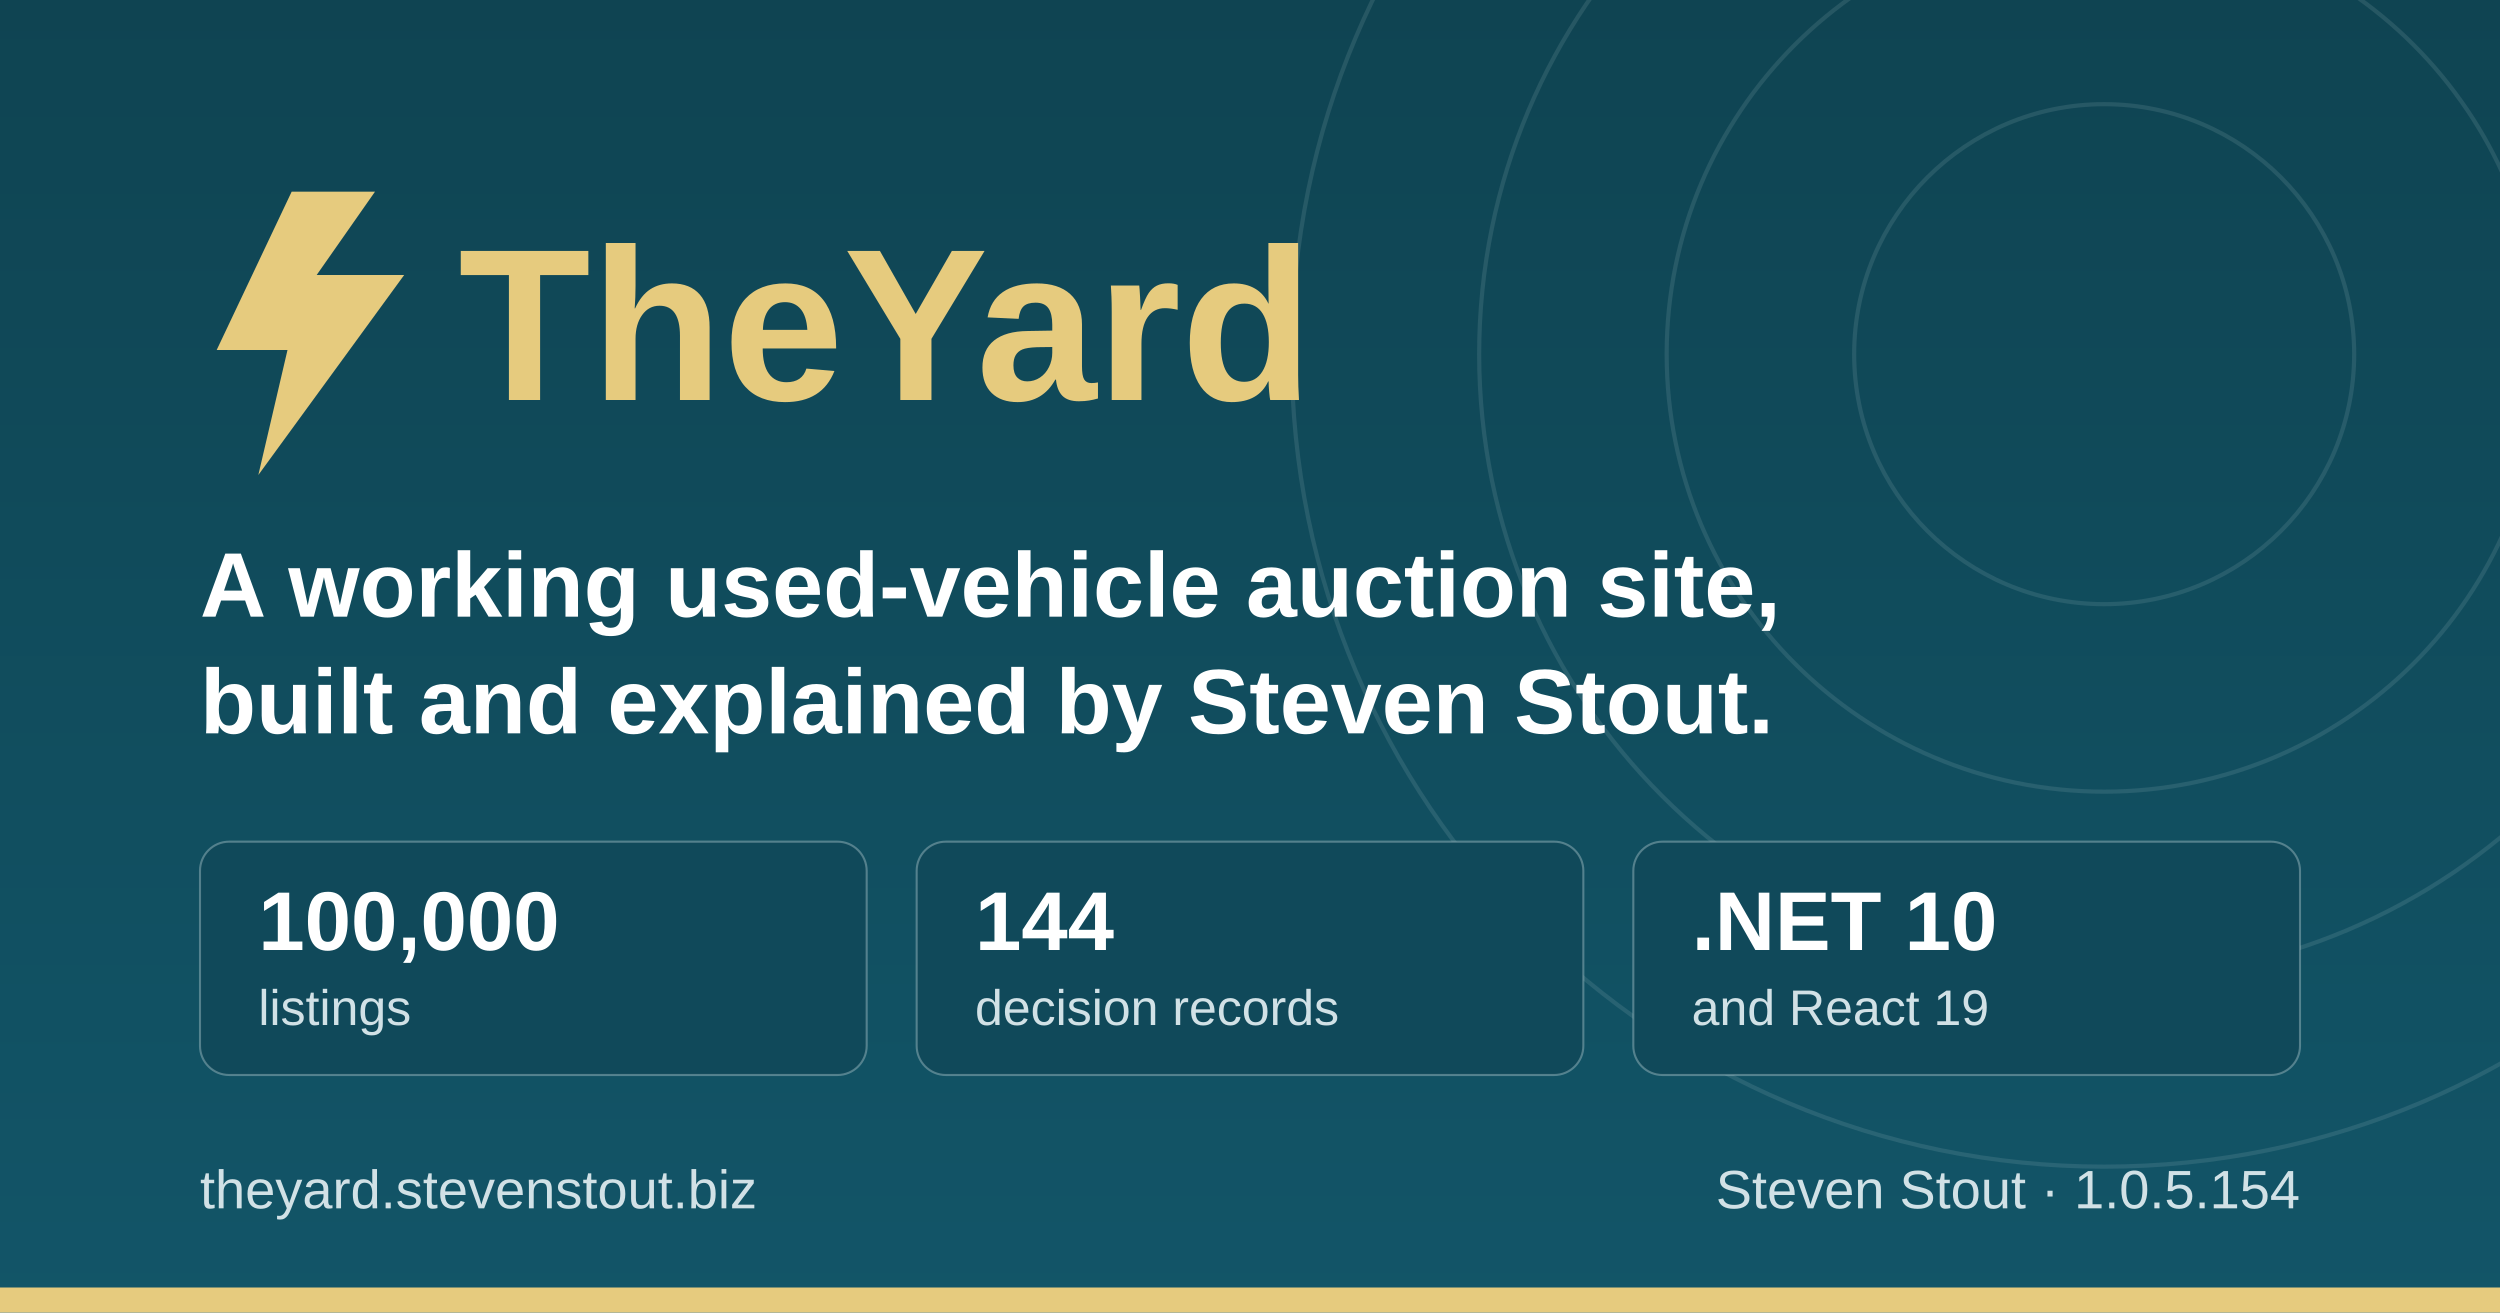
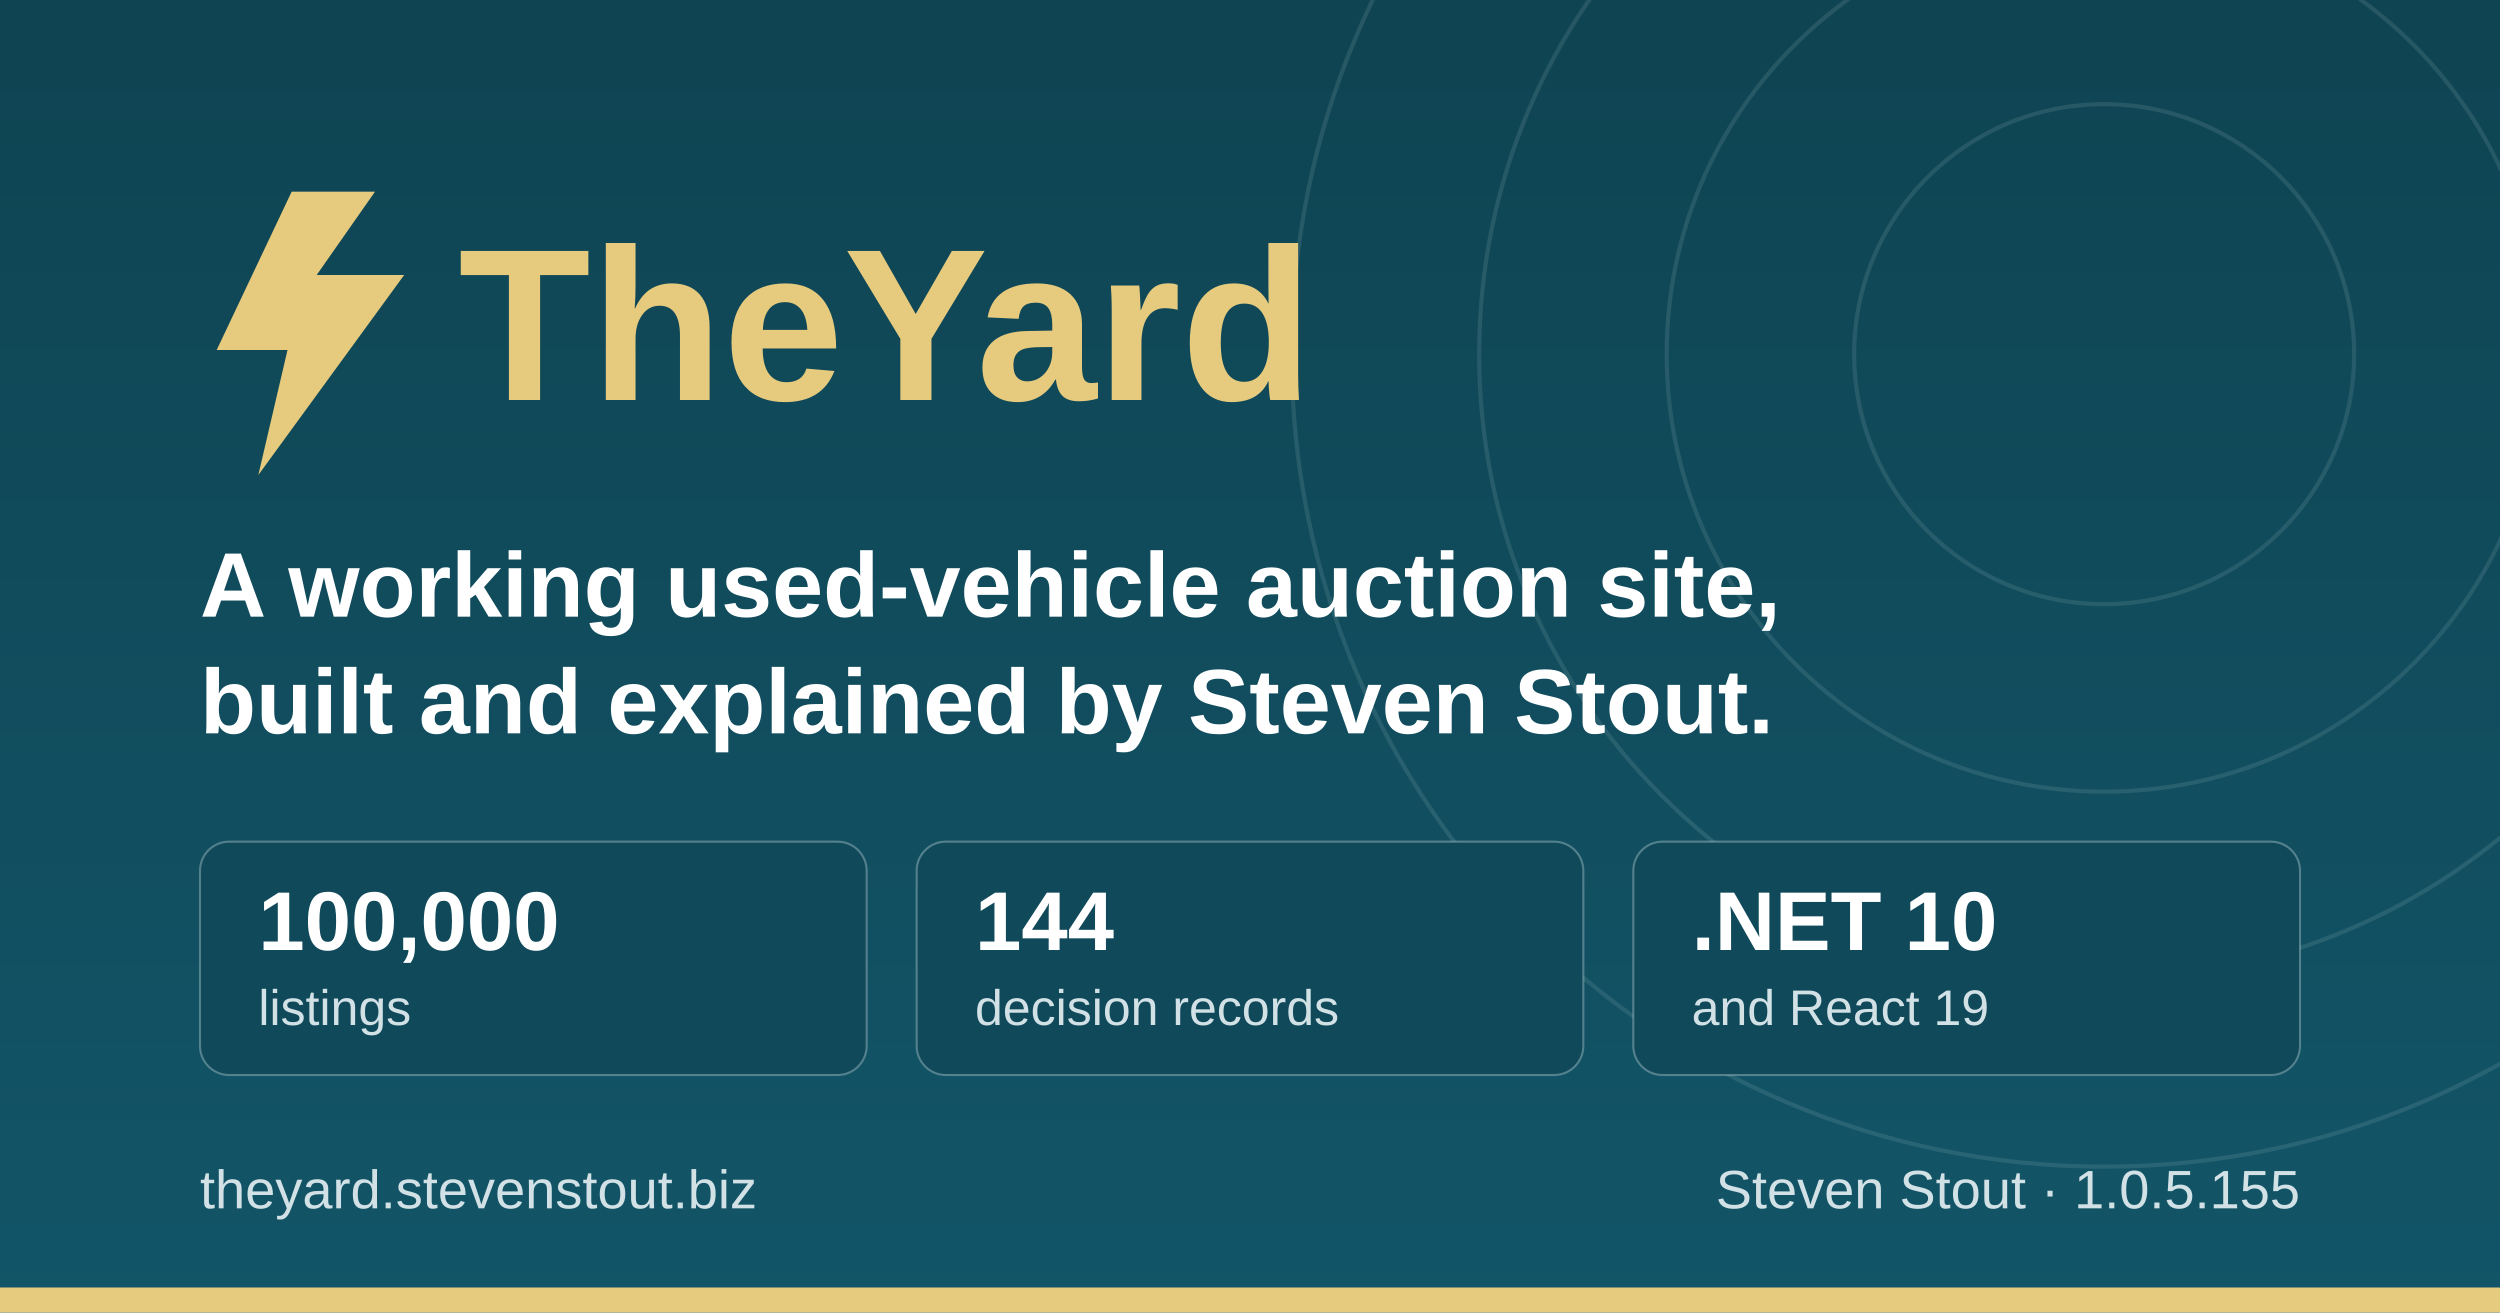
<svg xmlns="http://www.w3.org/2000/svg" width="1200" height="630" viewBox="0 0 1200 630" role="img" aria-label="TheYard, a used-vehicle auction platform, by Steven Stout">
  <defs>
    <linearGradient id="ground" x1="0" y1="0" x2="0" y2="1">
      <stop offset="0" stop-color="#0f4452" />
      <stop offset="1" stop-color="#125568" />
    </linearGradient>
  </defs>
  <rect width="1200" height="630" fill="url(#ground)" />
  <g fill="none" stroke="#d1e1e6" stroke-opacity="0.12" stroke-width="2">
    <circle cx="1010" cy="170" r="120" />
    <circle cx="1010" cy="170" r="210" />
    <circle cx="1010" cy="170" r="300" />
    <circle cx="1010" cy="170" r="390" />
  </g>
  <rect x="0" y="618" width="1200" height="12" fill="#e6cb7e" />
  <g transform="translate(96, 176)">
    <path d="M44 -84 L8 -8 h34 l-14 60 l70 -96 h-42 l28 -40 z" fill="#e6cb7e" />
    <text x="124" y="16" font-family="IBM Plex Sans, Segoe UI, system-ui, Arial, sans-serif" font-size="104" font-weight="700" fill="#e6cb7e">TheYard</text>
  </g>
  <text x="96" y="296" font-family="IBM Plex Sans, Segoe UI, system-ui, Arial, sans-serif" font-size="44" font-weight="600" fill="#ffffff">A working used-vehicle auction site,</text>
  <text x="96" y="352" font-family="IBM Plex Sans, Segoe UI, system-ui, Arial, sans-serif" font-size="44" font-weight="600" fill="#ffffff">built and explained by Steven Stout.</text>
  <g font-family="IBM Plex Sans, Segoe UI, system-ui, Arial, sans-serif">
    <rect x="96" y="404" width="320" height="112" rx="14" fill="#10495a" stroke="#d1e1e6" stroke-opacity="0.35" />
    <text x="124" y="456" font-size="40" font-weight="700" fill="#ffffff">100,000</text>
    <text x="124" y="492" font-size="24" font-weight="500" fill="#d1e1e6">listings</text>
    <rect x="440" y="404" width="320" height="112" rx="14" fill="#10495a" stroke="#d1e1e6" stroke-opacity="0.35" />
    <text x="468" y="456" font-size="40" font-weight="700" fill="#ffffff">144</text>
    <text x="468" y="492" font-size="24" font-weight="500" fill="#d1e1e6">decision records</text>
    <rect x="784" y="404" width="320" height="112" rx="14" fill="#10495a" stroke="#d1e1e6" stroke-opacity="0.35" />
    <text x="812" y="456" font-size="40" font-weight="700" fill="#ffffff">.NET 10</text>
    <text x="812" y="492" font-size="24" font-weight="500" fill="#d1e1e6">and React 19</text>
  </g>
  <text x="96" y="580" font-family="IBM Plex Sans, Segoe UI, system-ui, Arial, sans-serif" font-size="26" font-weight="500" fill="#d1e1e6">theyard.stevenstout.biz</text>
-   <text x="1104" y="580" text-anchor="end" font-family="IBM Plex Sans, Segoe UI, system-ui, Arial, sans-serif" font-size="26" font-weight="500" fill="#d1e1e6">Steven Stout · 1.0.5.154</text>
+   <text x="1104" y="580" text-anchor="end" font-family="IBM Plex Sans, Segoe UI, system-ui, Arial, sans-serif" font-size="26" font-weight="500" fill="#d1e1e6">Steven Stout · 1.0.5.155</text>
</svg>
